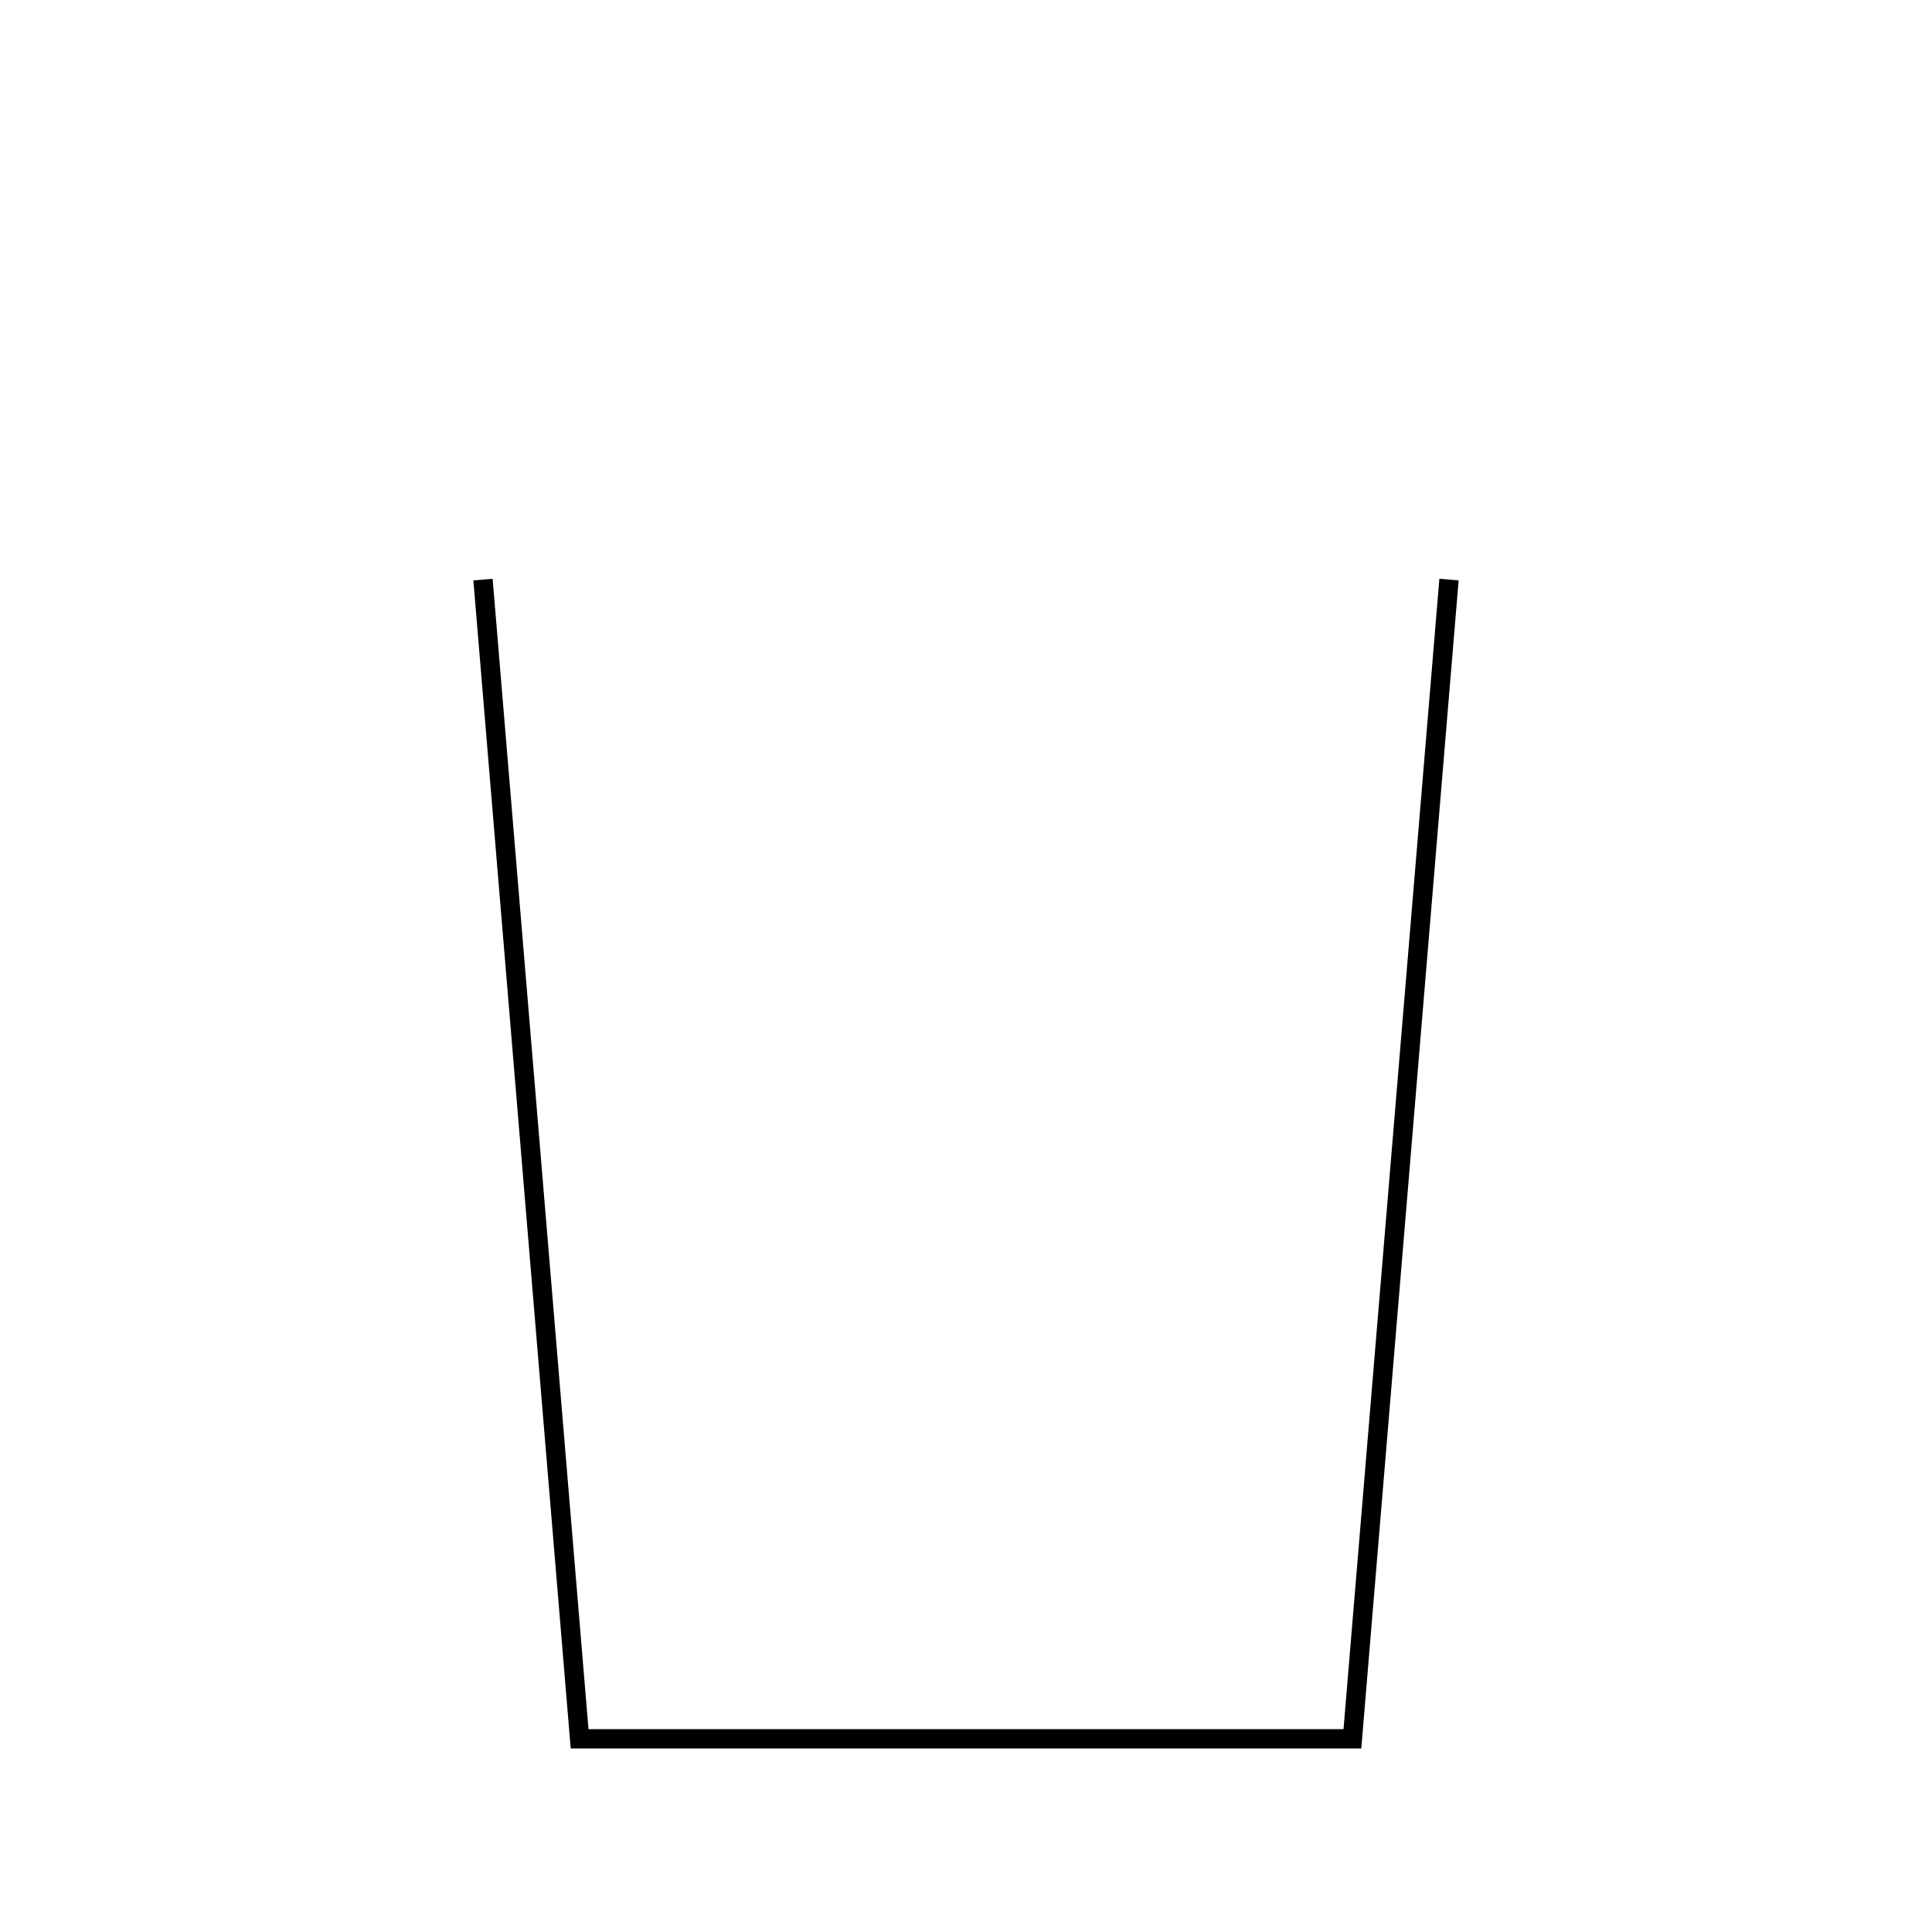
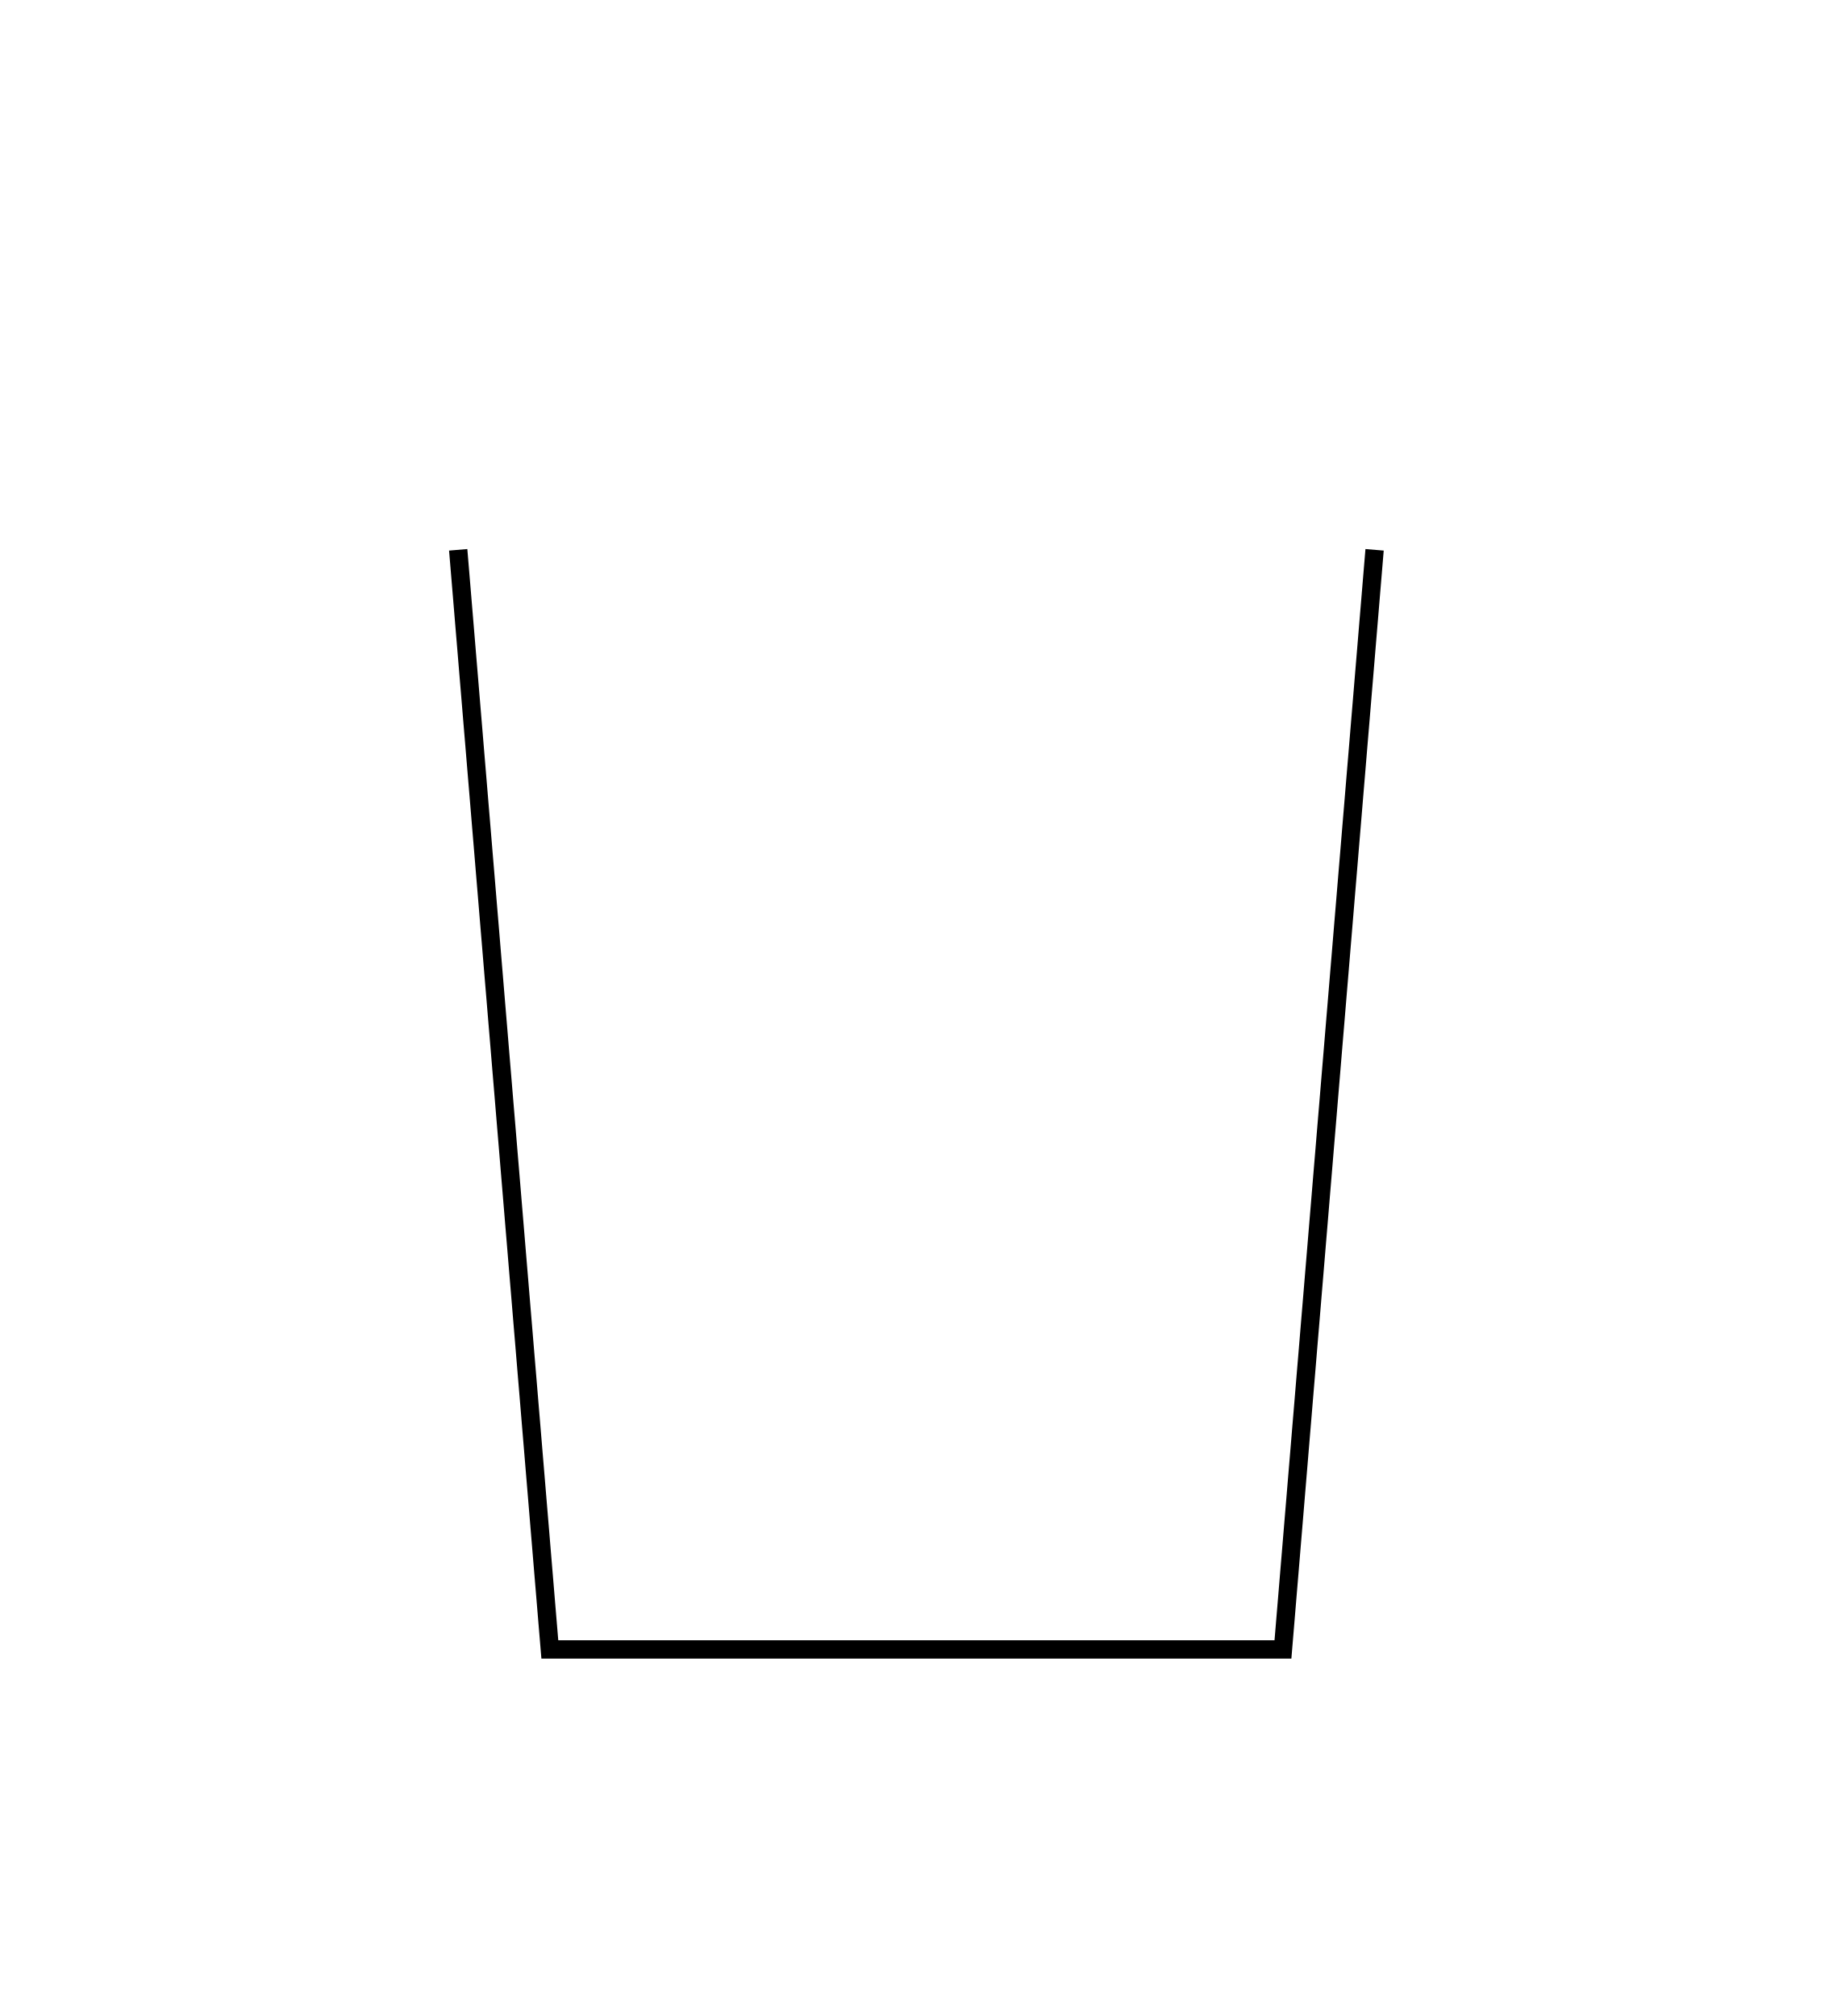
- <svg xmlns="http://www.w3.org/2000/svg" width="1000" height="1000">
+ <svg xmlns="http://www.w3.org/2000/svg" width="1000" height="1100">
  <polyline points="250,300 300,900 700,900 750,300" style="fill:none;stroke:black;stroke-width:10" />
</svg>
